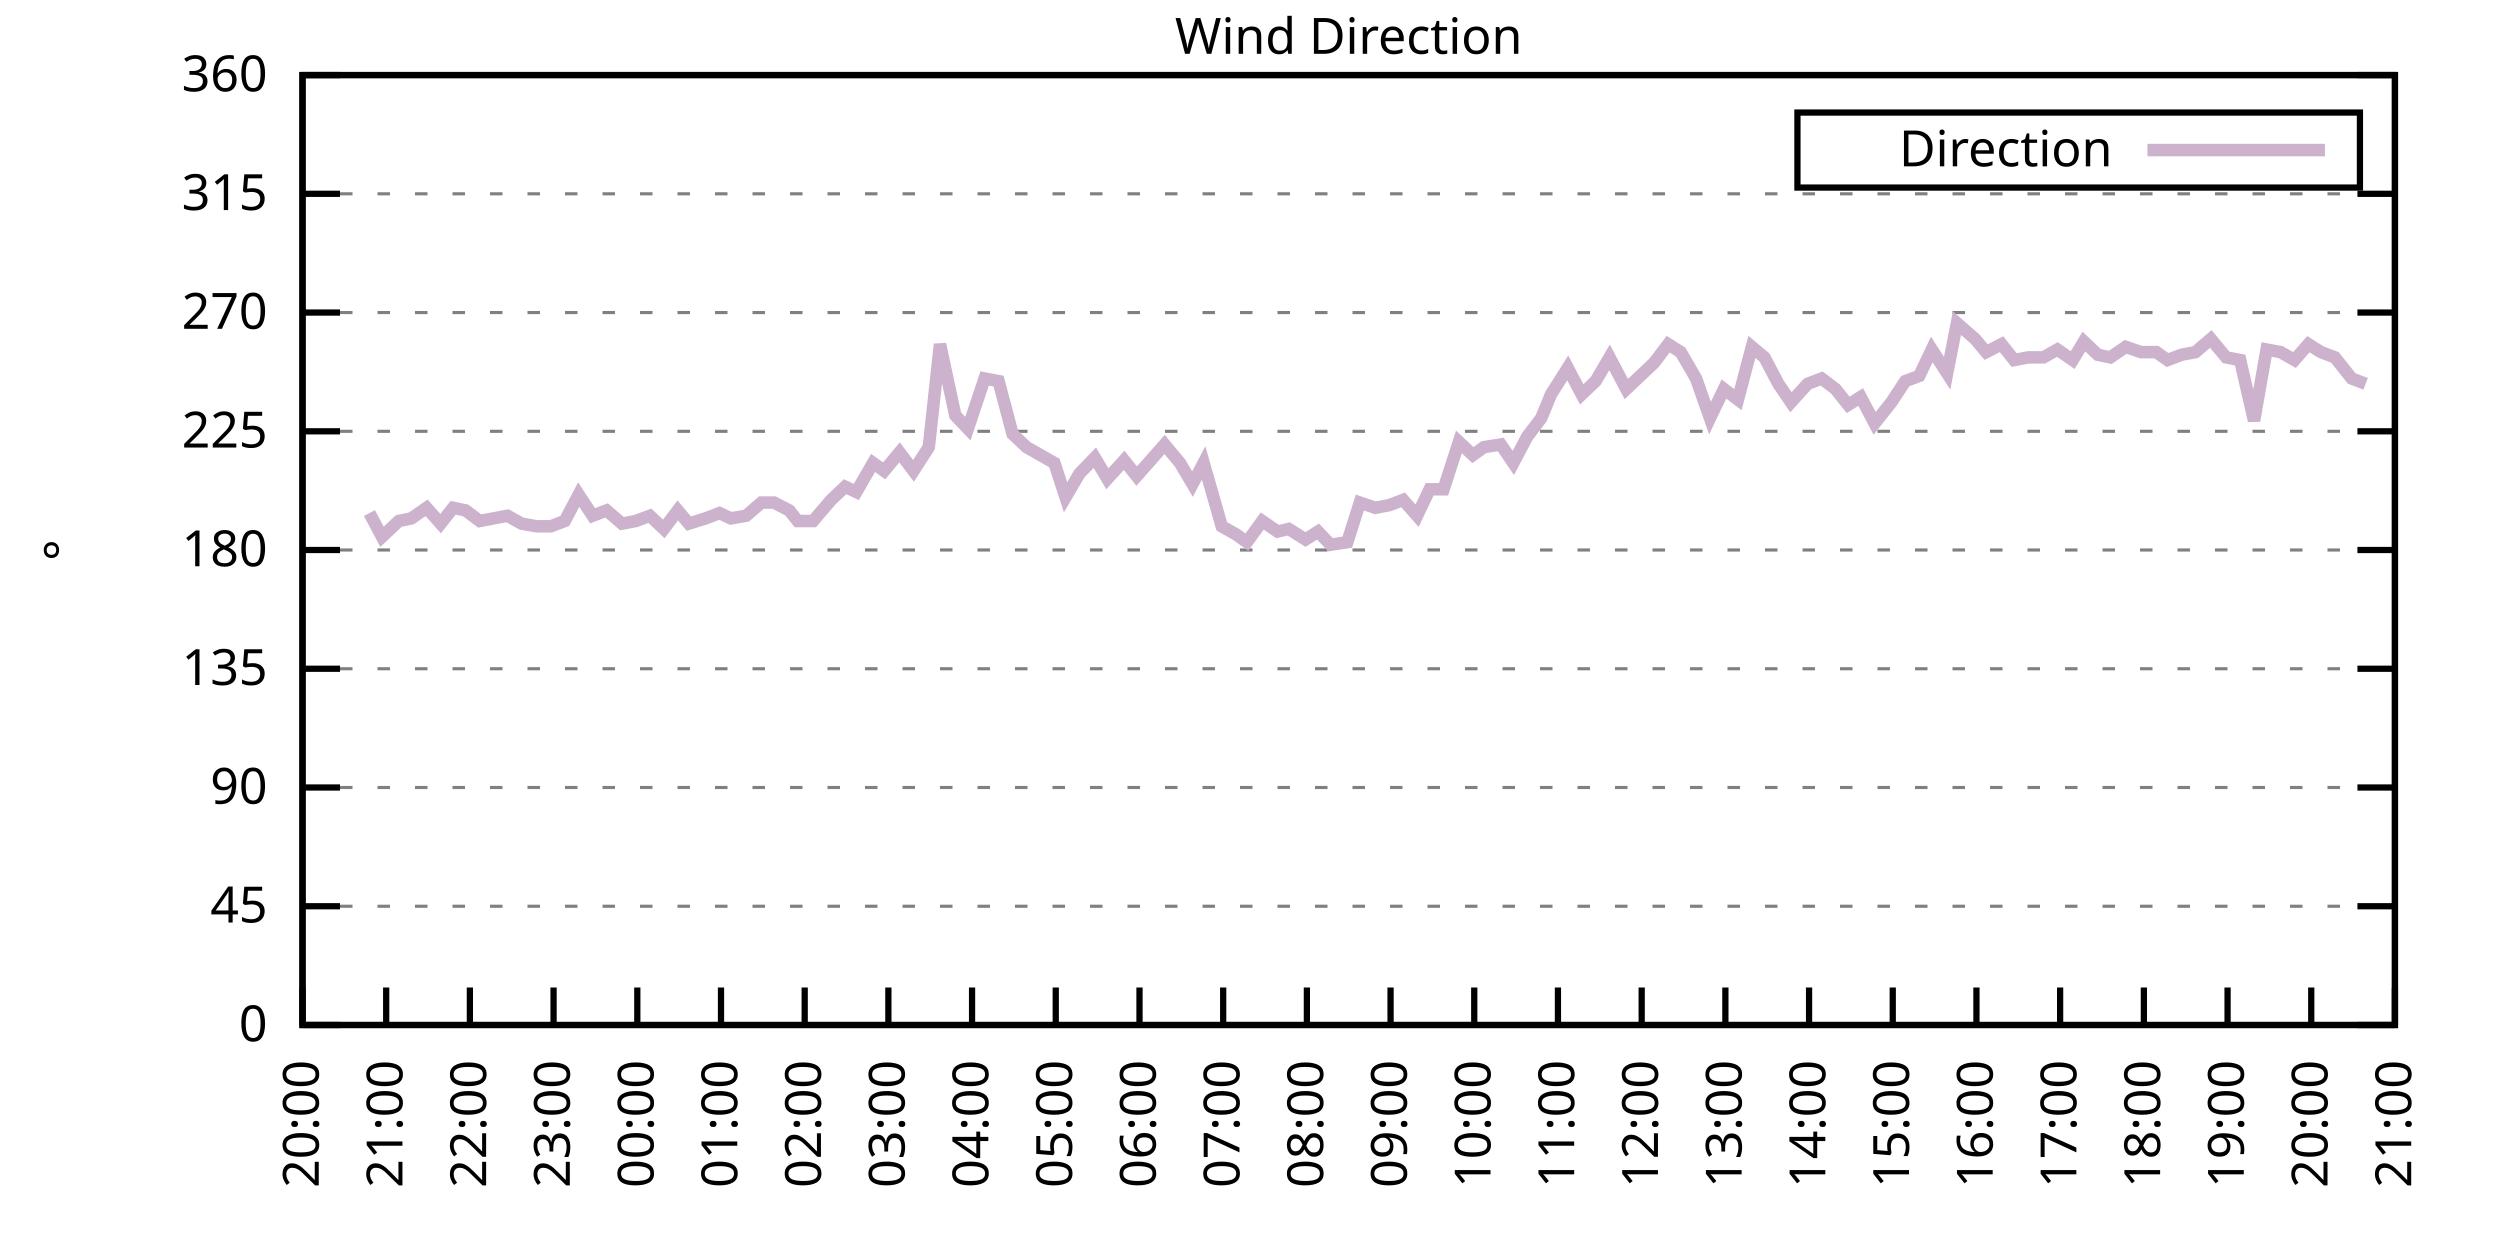
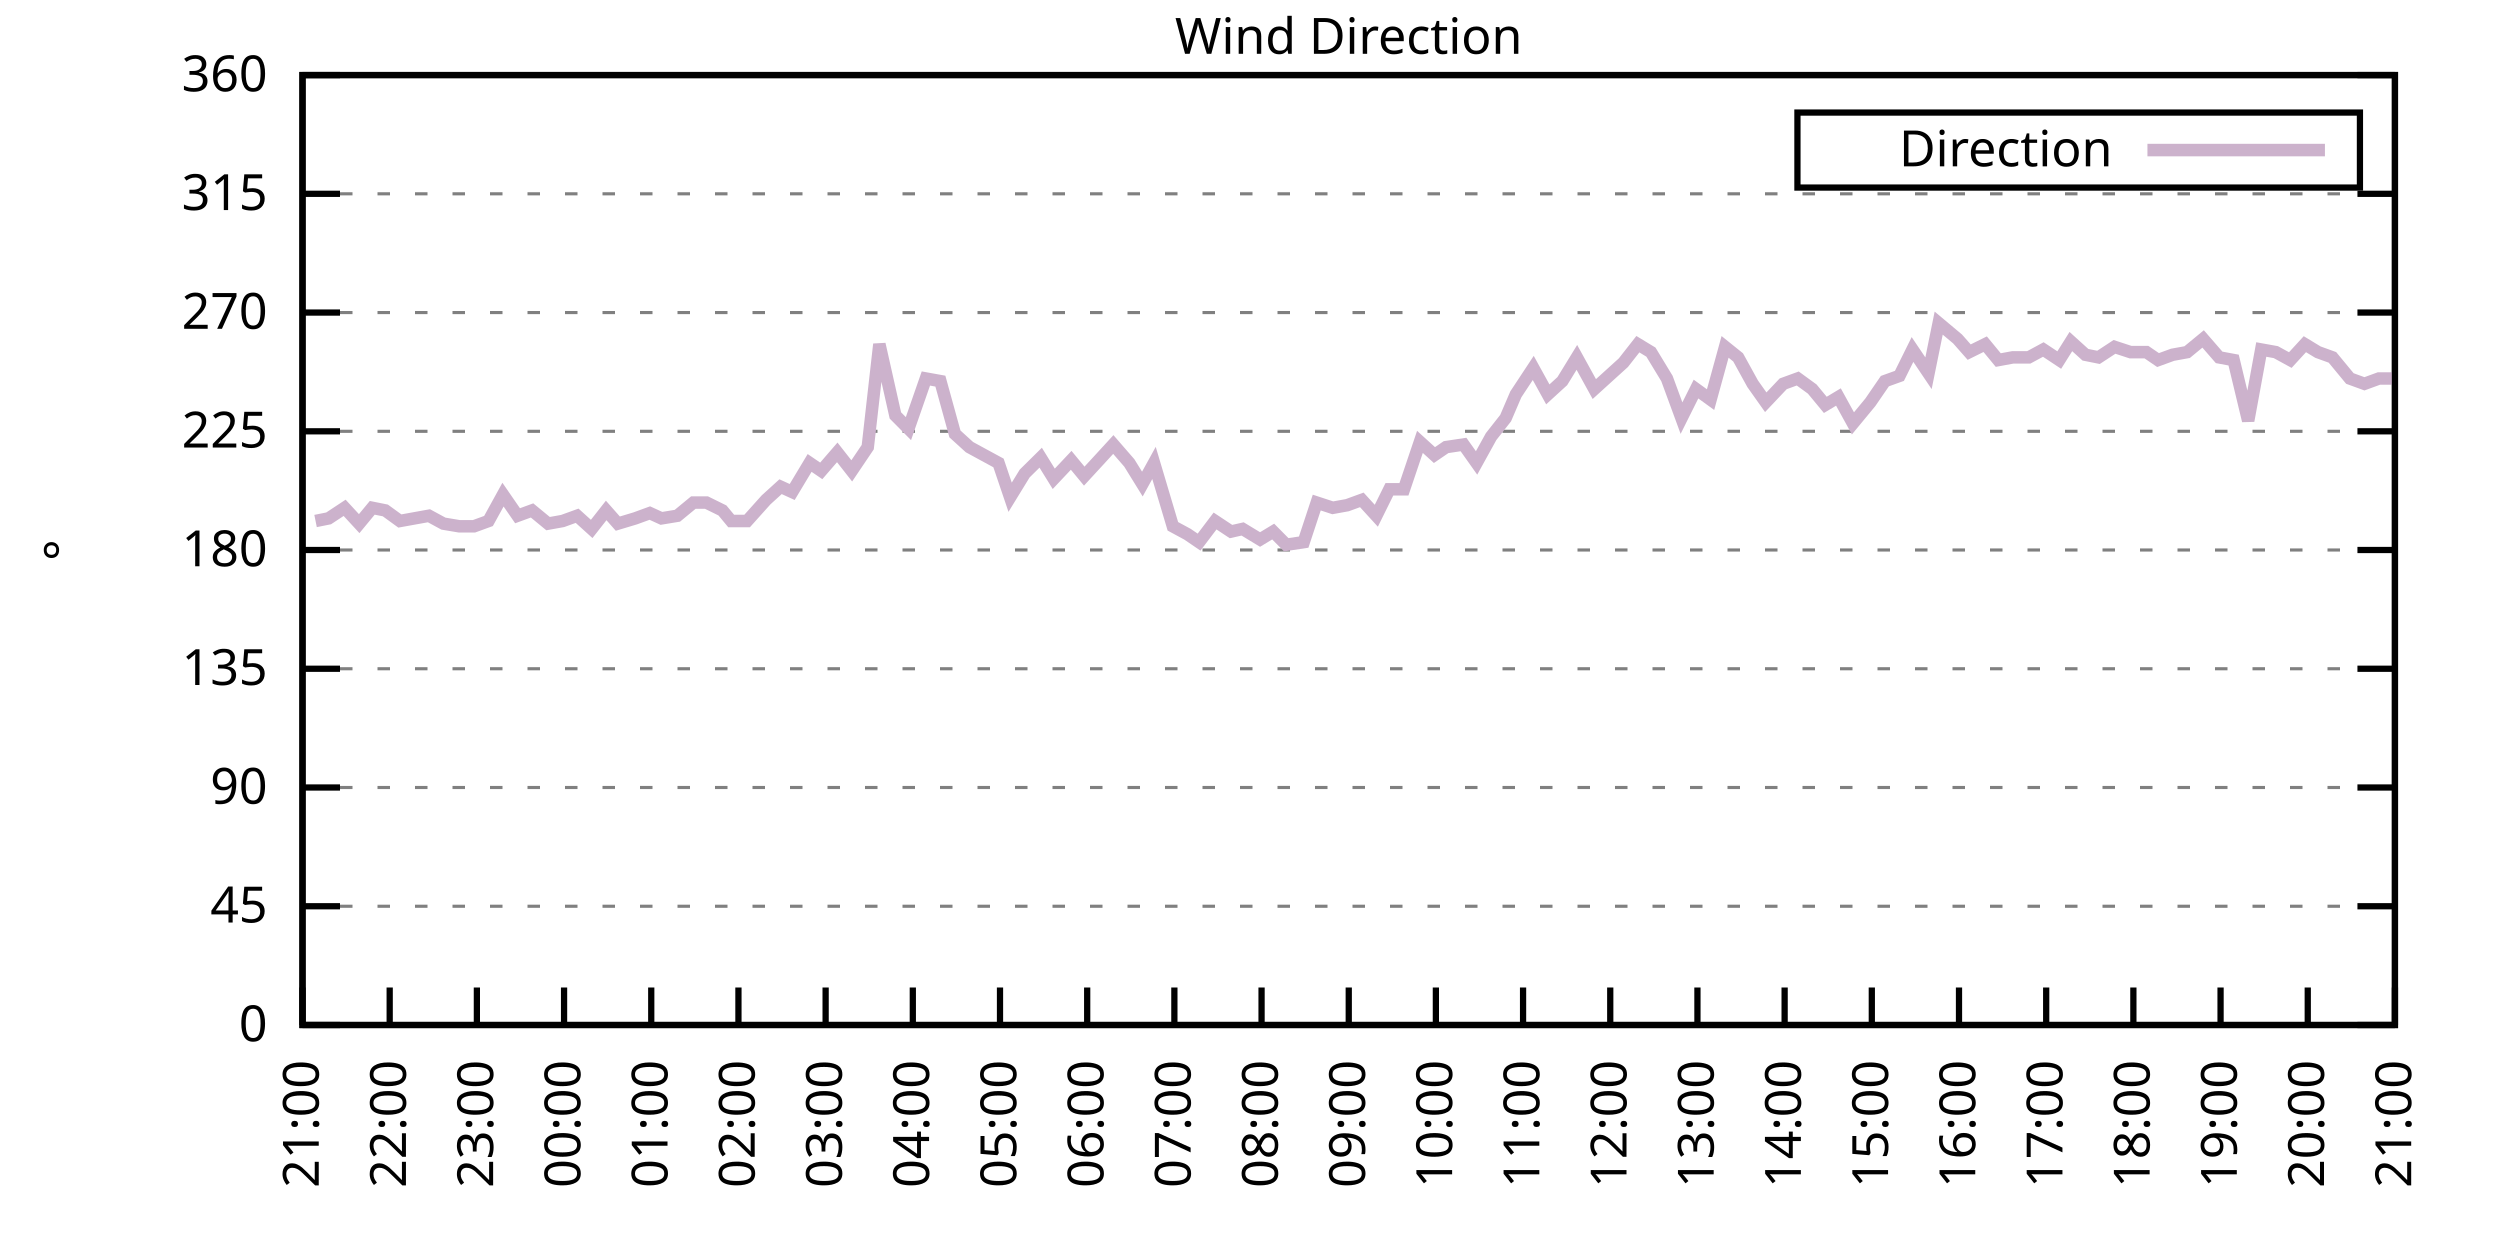
<svg xmlns="http://www.w3.org/2000/svg" xmlns:xlink="http://www.w3.org/1999/xlink" width="400" height="200" viewBox="0 0 400 200">
  <g id="gnuplot_canvas">
    <rect x="0" y="0" width="400" height="200" fill="none" />
    <defs>
      <circle id="gpDot" r="0.5" stroke-width="0.5" stroke="currentColor" />
      <path id="gpPt0" stroke-width="0.333" stroke="currentColor" d="M-1,0 h2 M0,-1 v2" />
      <path id="gpPt1" stroke-width="0.333" stroke="currentColor" d="M-1,-1 L1,1 M1,-1 L-1,1" />
      <path id="gpPt2" stroke-width="0.333" stroke="currentColor" d="M-1,0 L1,0 M0,-1 L0,1 M-1,-1 L1,1 M-1,1 L1,-1" />
      <rect id="gpPt3" stroke-width="0.333" stroke="currentColor" x="-1" y="-1" width="2" height="2" />
      <rect id="gpPt4" stroke-width="0.333" stroke="currentColor" fill="currentColor" x="-1" y="-1" width="2" height="2" />
      <circle id="gpPt5" stroke-width="0.333" stroke="currentColor" cx="0" cy="0" r="1" />
      <use xlink:href="#gpPt5" id="gpPt6" fill="currentColor" stroke="none" />
      <path id="gpPt7" stroke-width="0.333" stroke="currentColor" d="M0,-1.33 L-1.33,0.67 L1.33,0.67 z" />
      <use xlink:href="#gpPt7" id="gpPt8" fill="currentColor" stroke="none" />
      <use xlink:href="#gpPt7" id="gpPt9" stroke="currentColor" transform="rotate(180)" />
      <use xlink:href="#gpPt9" id="gpPt10" fill="currentColor" stroke="none" />
      <use xlink:href="#gpPt3" id="gpPt11" stroke="currentColor" transform="rotate(45)" />
      <use xlink:href="#gpPt11" id="gpPt12" fill="currentColor" stroke="none" />
      <path id="gpPt13" stroke-width="0.333" stroke="currentColor" d="M0,1.330 L1.265,0.411 L0.782,-1.067 L-0.782,-1.076 L-1.265,0.411 z" />
      <use xlink:href="#gpPt13" id="gpPt14" fill="currentColor" stroke="none" />
      <filter id="textbox" filterUnits="objectBoundingBox" x="0" y="0" height="1" width="1">
        <feFlood flood-color="white" flood-opacity="1" result="bgnd" />
        <feComposite in="SourceGraphic" in2="bgnd" operator="atop" />
      </filter>
      <filter id="greybox" filterUnits="objectBoundingBox" x="0" y="0" height="1" width="1">
        <feFlood flood-color="lightgrey" flood-opacity="1" result="grey" />
        <feComposite in="SourceGraphic" in2="grey" operator="atop" />
      </filter>
    </defs>
    <g fill="none" color="white" stroke="currentColor" stroke-width="1.00" stroke-linecap="butt" stroke-linejoin="miter">
</g>
    <g fill="none" color="black" stroke="currentColor" stroke-width="1.00" stroke-linecap="butt" stroke-linejoin="miter">
      <g stroke="none" shape-rendering="crispEdges">
        <polygon fill="rgb(255, 255, 255)" points="48.40,164.00 383.18,164.00 383.18,12.02 48.40,12.02 " />
      </g>
    </g>
    <g fill="none" color="black" stroke="currentColor" stroke-width="1.00" stroke-linecap="butt" stroke-linejoin="miter">
</g>
    <g fill="none" color="black" stroke="black" stroke-width="0.50" stroke-linecap="butt" stroke-linejoin="miter">
</g>
    <g fill="none" color="gray" stroke="currentColor" stroke-width="0.50" stroke-linecap="butt" stroke-linejoin="miter">
      <path stroke="gray" stroke-dasharray="2,4" class="gridline" d="M48.40,164.00 L383.19,164.00  " />
    </g>
    <g fill="none" color="gray" stroke="gray" stroke-width="1.00" stroke-linecap="butt" stroke-linejoin="miter">
</g>
    <g fill="none" color="black" stroke="currentColor" stroke-width="1.00" stroke-linecap="butt" stroke-linejoin="miter">
      <path stroke="black" d="M48.40,164.00 L54.40,164.00 M383.19,164.00 L377.19,164.00  " />
      <g transform="translate(42.80,166.60)" stroke="none" fill="black" font-family="Sans" font-size="8.00" text-anchor="end">
        <text>
          <tspan font-family="Sans"> 0</tspan>
        </text>
      </g>
    </g>
    <g fill="none" color="black" stroke="currentColor" stroke-width="1.00" stroke-linecap="butt" stroke-linejoin="miter">
</g>
    <g fill="none" color="black" stroke="black" stroke-width="0.50" stroke-linecap="butt" stroke-linejoin="miter">
</g>
    <g fill="none" color="gray" stroke="currentColor" stroke-width="0.50" stroke-linecap="butt" stroke-linejoin="miter">
      <path stroke="gray" stroke-dasharray="2,4" class="gridline" d="M48.40,145.00 L383.19,145.00  " />
    </g>
    <g fill="none" color="gray" stroke="gray" stroke-width="1.00" stroke-linecap="butt" stroke-linejoin="miter">
</g>
    <g fill="none" color="black" stroke="currentColor" stroke-width="1.00" stroke-linecap="butt" stroke-linejoin="miter">
      <path stroke="black" d="M48.40,145.00 L54.40,145.00 M383.19,145.00 L377.19,145.00  " />
      <g transform="translate(42.80,147.60)" stroke="none" fill="black" font-family="Sans" font-size="8.00" text-anchor="end">
        <text>
          <tspan font-family="Sans"> 45</tspan>
        </text>
      </g>
    </g>
    <g fill="none" color="black" stroke="currentColor" stroke-width="1.00" stroke-linecap="butt" stroke-linejoin="miter">
</g>
    <g fill="none" color="black" stroke="black" stroke-width="0.50" stroke-linecap="butt" stroke-linejoin="miter">
</g>
    <g fill="none" color="gray" stroke="currentColor" stroke-width="0.50" stroke-linecap="butt" stroke-linejoin="miter">
      <path stroke="gray" stroke-dasharray="2,4" class="gridline" d="M48.40,126.00 L383.19,126.00  " />
    </g>
    <g fill="none" color="gray" stroke="gray" stroke-width="1.00" stroke-linecap="butt" stroke-linejoin="miter">
</g>
    <g fill="none" color="black" stroke="currentColor" stroke-width="1.00" stroke-linecap="butt" stroke-linejoin="miter">
      <path stroke="black" d="M48.40,126.00 L54.40,126.00 M383.19,126.00 L377.19,126.00  " />
      <g transform="translate(42.80,128.60)" stroke="none" fill="black" font-family="Sans" font-size="8.00" text-anchor="end">
        <text>
          <tspan font-family="Sans"> 90</tspan>
        </text>
      </g>
    </g>
    <g fill="none" color="black" stroke="currentColor" stroke-width="1.00" stroke-linecap="butt" stroke-linejoin="miter">
</g>
    <g fill="none" color="black" stroke="black" stroke-width="0.50" stroke-linecap="butt" stroke-linejoin="miter">
</g>
    <g fill="none" color="gray" stroke="currentColor" stroke-width="0.50" stroke-linecap="butt" stroke-linejoin="miter">
      <path stroke="gray" stroke-dasharray="2,4" class="gridline" d="M48.40,107.00 L383.19,107.00  " />
    </g>
    <g fill="none" color="gray" stroke="gray" stroke-width="1.00" stroke-linecap="butt" stroke-linejoin="miter">
</g>
    <g fill="none" color="black" stroke="currentColor" stroke-width="1.00" stroke-linecap="butt" stroke-linejoin="miter">
      <path stroke="black" d="M48.40,107.00 L54.40,107.00 M383.19,107.00 L377.19,107.00  " />
      <g transform="translate(42.80,109.60)" stroke="none" fill="black" font-family="Sans" font-size="8.00" text-anchor="end">
        <text>
          <tspan font-family="Sans"> 135</tspan>
        </text>
      </g>
    </g>
    <g fill="none" color="black" stroke="currentColor" stroke-width="1.00" stroke-linecap="butt" stroke-linejoin="miter">
</g>
    <g fill="none" color="black" stroke="black" stroke-width="0.50" stroke-linecap="butt" stroke-linejoin="miter">
</g>
    <g fill="none" color="gray" stroke="currentColor" stroke-width="0.50" stroke-linecap="butt" stroke-linejoin="miter">
      <path stroke="gray" stroke-dasharray="2,4" class="gridline" d="M48.40,88.00 L383.19,88.00  " />
    </g>
    <g fill="none" color="gray" stroke="gray" stroke-width="1.00" stroke-linecap="butt" stroke-linejoin="miter">
</g>
    <g fill="none" color="black" stroke="currentColor" stroke-width="1.00" stroke-linecap="butt" stroke-linejoin="miter">
      <path stroke="black" d="M48.40,88.00 L54.40,88.00 M383.19,88.00 L377.19,88.00  " />
      <g transform="translate(42.80,90.60)" stroke="none" fill="black" font-family="Sans" font-size="8.00" text-anchor="end">
        <text>
          <tspan font-family="Sans"> 180</tspan>
        </text>
      </g>
    </g>
    <g fill="none" color="black" stroke="currentColor" stroke-width="1.00" stroke-linecap="butt" stroke-linejoin="miter">
</g>
    <g fill="none" color="black" stroke="black" stroke-width="0.50" stroke-linecap="butt" stroke-linejoin="miter">
</g>
    <g fill="none" color="gray" stroke="currentColor" stroke-width="0.50" stroke-linecap="butt" stroke-linejoin="miter">
      <path stroke="gray" stroke-dasharray="2,4" class="gridline" d="M48.40,69.01 L383.19,69.01  " />
    </g>
    <g fill="none" color="gray" stroke="gray" stroke-width="1.00" stroke-linecap="butt" stroke-linejoin="miter">
</g>
    <g fill="none" color="black" stroke="currentColor" stroke-width="1.00" stroke-linecap="butt" stroke-linejoin="miter">
      <path stroke="black" d="M48.40,69.01 L54.40,69.01 M383.19,69.01 L377.19,69.01  " />
      <g transform="translate(42.80,71.61)" stroke="none" fill="black" font-family="Sans" font-size="8.00" text-anchor="end">
        <text>
          <tspan font-family="Sans"> 225</tspan>
        </text>
      </g>
    </g>
    <g fill="none" color="black" stroke="currentColor" stroke-width="1.00" stroke-linecap="butt" stroke-linejoin="miter">
</g>
    <g fill="none" color="black" stroke="black" stroke-width="0.50" stroke-linecap="butt" stroke-linejoin="miter">
</g>
    <g fill="none" color="gray" stroke="currentColor" stroke-width="0.50" stroke-linecap="butt" stroke-linejoin="miter">
      <path stroke="gray" stroke-dasharray="2,4" class="gridline" d="M48.40,50.01 L383.19,50.01  " />
    </g>
    <g fill="none" color="gray" stroke="gray" stroke-width="1.00" stroke-linecap="butt" stroke-linejoin="miter">
</g>
    <g fill="none" color="black" stroke="currentColor" stroke-width="1.00" stroke-linecap="butt" stroke-linejoin="miter">
      <path stroke="black" d="M48.40,50.01 L54.40,50.01 M383.19,50.01 L377.19,50.01  " />
      <g transform="translate(42.80,52.61)" stroke="none" fill="black" font-family="Sans" font-size="8.00" text-anchor="end">
        <text>
          <tspan font-family="Sans"> 270</tspan>
        </text>
      </g>
    </g>
    <g fill="none" color="black" stroke="currentColor" stroke-width="1.00" stroke-linecap="butt" stroke-linejoin="miter">
</g>
    <g fill="none" color="black" stroke="black" stroke-width="0.50" stroke-linecap="butt" stroke-linejoin="miter">
</g>
    <g fill="none" color="gray" stroke="currentColor" stroke-width="0.50" stroke-linecap="butt" stroke-linejoin="miter">
      <path stroke="gray" stroke-dasharray="2,4" class="gridline" d="M48.40,31.01 L383.19,31.01  " />
    </g>
    <g fill="none" color="gray" stroke="gray" stroke-width="1.00" stroke-linecap="butt" stroke-linejoin="miter">
</g>
    <g fill="none" color="black" stroke="currentColor" stroke-width="1.00" stroke-linecap="butt" stroke-linejoin="miter">
      <path stroke="black" d="M48.40,31.01 L54.40,31.01 M383.19,31.01 L377.19,31.01  " />
      <g transform="translate(42.80,33.61)" stroke="none" fill="black" font-family="Sans" font-size="8.00" text-anchor="end">
        <text>
          <tspan font-family="Sans"> 315</tspan>
        </text>
      </g>
    </g>
    <g fill="none" color="black" stroke="currentColor" stroke-width="1.00" stroke-linecap="butt" stroke-linejoin="miter">
</g>
    <g fill="none" color="black" stroke="black" stroke-width="0.50" stroke-linecap="butt" stroke-linejoin="miter">
</g>
    <g fill="none" color="gray" stroke="currentColor" stroke-width="0.50" stroke-linecap="butt" stroke-linejoin="miter">
      <path stroke="gray" stroke-dasharray="2,4" class="gridline" d="M48.40,12.01 L383.19,12.01  " />
    </g>
    <g fill="none" color="gray" stroke="gray" stroke-width="1.00" stroke-linecap="butt" stroke-linejoin="miter">
</g>
    <g fill="none" color="black" stroke="currentColor" stroke-width="1.00" stroke-linecap="butt" stroke-linejoin="miter">
      <path stroke="black" d="M48.40,12.01 L54.40,12.01 M383.19,12.01 L377.19,12.01  " />
      <g transform="translate(42.80,14.61)" stroke="none" fill="black" font-family="Sans" font-size="8.00" text-anchor="end">
        <text>
          <tspan font-family="Sans"> 360</tspan>
        </text>
      </g>
    </g>
    <g fill="none" color="black" stroke="currentColor" stroke-width="1.00" stroke-linecap="butt" stroke-linejoin="miter">
      <path stroke="black" d="M48.40,164.00 L48.40,158.00  " />
      <g transform="translate(51.00,169.60) rotate(270.00)" stroke="none" fill="black" font-family="Sans" font-size="8.00" text-anchor="end">
        <text>
-           <tspan font-family="Sans">20:00</tspan>
-         </text>
-       </g>
-     </g>
-     <g fill="none" color="black" stroke="currentColor" stroke-width="1.00" stroke-linecap="butt" stroke-linejoin="miter">
-       <path stroke="black" d="M61.79,164.00 L61.79,158.00  " />
-       <g transform="translate(64.39,169.60) rotate(270.00)" stroke="none" fill="black" font-family="Sans" font-size="8.00" text-anchor="end">
-         <text>
          <tspan font-family="Sans">21:00</tspan>
        </text>
      </g>
    </g>
    <g fill="none" color="black" stroke="currentColor" stroke-width="1.00" stroke-linecap="butt" stroke-linejoin="miter">
-       <path stroke="black" d="M75.18,164.00 L75.18,158.00  " />
-       <g transform="translate(77.78,169.60) rotate(270.00)" stroke="none" fill="black" font-family="Sans" font-size="8.00" text-anchor="end">
+       <path stroke="black" d="M62.35,164.00 L62.35,158.00  " />
+       <g transform="translate(64.95,169.60) rotate(270.00)" stroke="none" fill="black" font-family="Sans" font-size="8.00" text-anchor="end">
        <text>
          <tspan font-family="Sans">22:00</tspan>
        </text>
      </g>
    </g>
    <g fill="none" color="black" stroke="currentColor" stroke-width="1.00" stroke-linecap="butt" stroke-linejoin="miter">
-       <path stroke="black" d="M88.57,164.00 L88.57,158.00  " />
-       <g transform="translate(91.17,169.60) rotate(270.00)" stroke="none" fill="black" font-family="Sans" font-size="8.00" text-anchor="end">
+       <path stroke="black" d="M76.30,164.00 L76.30,158.00  " />
+       <g transform="translate(78.90,169.60) rotate(270.00)" stroke="none" fill="black" font-family="Sans" font-size="8.00" text-anchor="end">
        <text>
          <tspan font-family="Sans">23:00</tspan>
        </text>
      </g>
    </g>
    <g fill="none" color="black" stroke="currentColor" stroke-width="1.00" stroke-linecap="butt" stroke-linejoin="miter">
-       <path stroke="black" d="M101.97,164.00 L101.97,158.00  " />
-       <g transform="translate(104.57,169.60) rotate(270.00)" stroke="none" fill="black" font-family="Sans" font-size="8.00" text-anchor="end">
+       <path stroke="black" d="M90.25,164.00 L90.25,158.00  " />
+       <g transform="translate(92.85,169.60) rotate(270.00)" stroke="none" fill="black" font-family="Sans" font-size="8.00" text-anchor="end">
        <text>
          <tspan font-family="Sans">00:00</tspan>
        </text>
      </g>
    </g>
    <g fill="none" color="black" stroke="currentColor" stroke-width="1.00" stroke-linecap="butt" stroke-linejoin="miter">
-       <path stroke="black" d="M115.36,164.00 L115.36,158.00  " />
-       <g transform="translate(117.96,169.60) rotate(270.00)" stroke="none" fill="black" font-family="Sans" font-size="8.00" text-anchor="end">
+       <path stroke="black" d="M104.20,164.00 L104.20,158.00  " />
+       <g transform="translate(106.80,169.60) rotate(270.00)" stroke="none" fill="black" font-family="Sans" font-size="8.00" text-anchor="end">
        <text>
          <tspan font-family="Sans">01:00</tspan>
        </text>
      </g>
    </g>
    <g fill="none" color="black" stroke="currentColor" stroke-width="1.00" stroke-linecap="butt" stroke-linejoin="miter">
-       <path stroke="black" d="M128.75,164.00 L128.75,158.00  " />
-       <g transform="translate(131.35,169.60) rotate(270.00)" stroke="none" fill="black" font-family="Sans" font-size="8.00" text-anchor="end">
+       <path stroke="black" d="M118.15,164.00 L118.15,158.00  " />
+       <g transform="translate(120.75,169.60) rotate(270.00)" stroke="none" fill="black" font-family="Sans" font-size="8.00" text-anchor="end">
        <text>
          <tspan font-family="Sans">02:00</tspan>
        </text>
      </g>
    </g>
    <g fill="none" color="black" stroke="currentColor" stroke-width="1.00" stroke-linecap="butt" stroke-linejoin="miter">
-       <path stroke="black" d="M142.14,164.00 L142.14,158.00  " />
-       <g transform="translate(144.74,169.60) rotate(270.00)" stroke="none" fill="black" font-family="Sans" font-size="8.00" text-anchor="end">
+       <path stroke="black" d="M132.10,164.00 L132.10,158.00  " />
+       <g transform="translate(134.70,169.60) rotate(270.00)" stroke="none" fill="black" font-family="Sans" font-size="8.00" text-anchor="end">
        <text>
          <tspan font-family="Sans">03:00</tspan>
        </text>
      </g>
    </g>
    <g fill="none" color="black" stroke="currentColor" stroke-width="1.00" stroke-linecap="butt" stroke-linejoin="miter">
-       <path stroke="black" d="M155.53,164.00 L155.53,158.00  " />
-       <g transform="translate(158.13,169.60) rotate(270.00)" stroke="none" fill="black" font-family="Sans" font-size="8.00" text-anchor="end">
+       <path stroke="black" d="M146.05,164.00 L146.05,158.00  " />
+       <g transform="translate(148.65,169.60) rotate(270.00)" stroke="none" fill="black" font-family="Sans" font-size="8.00" text-anchor="end">
        <text>
          <tspan font-family="Sans">04:00</tspan>
        </text>
      </g>
    </g>
    <g fill="none" color="black" stroke="currentColor" stroke-width="1.00" stroke-linecap="butt" stroke-linejoin="miter">
-       <path stroke="black" d="M168.92,164.00 L168.92,158.00  " />
-       <g transform="translate(171.52,169.60) rotate(270.00)" stroke="none" fill="black" font-family="Sans" font-size="8.00" text-anchor="end">
+       <path stroke="black" d="M160.00,164.00 L160.00,158.00  " />
+       <g transform="translate(162.60,169.60) rotate(270.00)" stroke="none" fill="black" font-family="Sans" font-size="8.00" text-anchor="end">
        <text>
          <tspan font-family="Sans">05:00</tspan>
        </text>
      </g>
    </g>
    <g fill="none" color="black" stroke="currentColor" stroke-width="1.00" stroke-linecap="butt" stroke-linejoin="miter">
-       <path stroke="black" d="M182.32,164.00 L182.32,158.00  " />
-       <g transform="translate(184.92,169.60) rotate(270.00)" stroke="none" fill="black" font-family="Sans" font-size="8.00" text-anchor="end">
+       <path stroke="black" d="M173.95,164.00 L173.95,158.00  " />
+       <g transform="translate(176.55,169.60) rotate(270.00)" stroke="none" fill="black" font-family="Sans" font-size="8.00" text-anchor="end">
        <text>
          <tspan font-family="Sans">06:00</tspan>
        </text>
      </g>
    </g>
    <g fill="none" color="black" stroke="currentColor" stroke-width="1.00" stroke-linecap="butt" stroke-linejoin="miter">
-       <path stroke="black" d="M195.71,164.00 L195.71,158.00  " />
-       <g transform="translate(198.31,169.60) rotate(270.00)" stroke="none" fill="black" font-family="Sans" font-size="8.00" text-anchor="end">
+       <path stroke="black" d="M187.90,164.00 L187.90,158.00  " />
+       <g transform="translate(190.50,169.60) rotate(270.00)" stroke="none" fill="black" font-family="Sans" font-size="8.00" text-anchor="end">
        <text>
          <tspan font-family="Sans">07:00</tspan>
        </text>
      </g>
    </g>
    <g fill="none" color="black" stroke="currentColor" stroke-width="1.00" stroke-linecap="butt" stroke-linejoin="miter">
-       <path stroke="black" d="M209.10,164.00 L209.10,158.00  " />
-       <g transform="translate(211.70,169.60) rotate(270.00)" stroke="none" fill="black" font-family="Sans" font-size="8.00" text-anchor="end">
+       <path stroke="black" d="M201.85,164.00 L201.85,158.00  " />
+       <g transform="translate(204.45,169.60) rotate(270.00)" stroke="none" fill="black" font-family="Sans" font-size="8.00" text-anchor="end">
        <text>
          <tspan font-family="Sans">08:00</tspan>
        </text>
      </g>
    </g>
    <g fill="none" color="black" stroke="currentColor" stroke-width="1.00" stroke-linecap="butt" stroke-linejoin="miter">
-       <path stroke="black" d="M222.49,164.00 L222.49,158.00  " />
-       <g transform="translate(225.09,169.60) rotate(270.00)" stroke="none" fill="black" font-family="Sans" font-size="8.00" text-anchor="end">
+       <path stroke="black" d="M215.80,164.00 L215.80,158.00  " />
+       <g transform="translate(218.40,169.60) rotate(270.00)" stroke="none" fill="black" font-family="Sans" font-size="8.00" text-anchor="end">
        <text>
          <tspan font-family="Sans">09:00</tspan>
        </text>
      </g>
    </g>
    <g fill="none" color="black" stroke="currentColor" stroke-width="1.00" stroke-linecap="butt" stroke-linejoin="miter">
-       <path stroke="black" d="M235.88,164.00 L235.88,158.00  " />
-       <g transform="translate(238.48,169.60) rotate(270.00)" stroke="none" fill="black" font-family="Sans" font-size="8.00" text-anchor="end">
+       <path stroke="black" d="M229.74,164.00 L229.74,158.00  " />
+       <g transform="translate(232.34,169.60) rotate(270.00)" stroke="none" fill="black" font-family="Sans" font-size="8.00" text-anchor="end">
        <text>
          <tspan font-family="Sans">10:00</tspan>
        </text>
      </g>
    </g>
    <g fill="none" color="black" stroke="currentColor" stroke-width="1.00" stroke-linecap="butt" stroke-linejoin="miter">
-       <path stroke="black" d="M249.27,164.00 L249.27,158.00  " />
-       <g transform="translate(251.87,169.60) rotate(270.00)" stroke="none" fill="black" font-family="Sans" font-size="8.00" text-anchor="end">
+       <path stroke="black" d="M243.69,164.00 L243.69,158.00  " />
+       <g transform="translate(246.29,169.60) rotate(270.00)" stroke="none" fill="black" font-family="Sans" font-size="8.00" text-anchor="end">
        <text>
          <tspan font-family="Sans">11:00</tspan>
        </text>
      </g>
    </g>
    <g fill="none" color="black" stroke="currentColor" stroke-width="1.00" stroke-linecap="butt" stroke-linejoin="miter">
-       <path stroke="black" d="M262.67,164.00 L262.67,158.00  " />
-       <g transform="translate(265.27,169.60) rotate(270.00)" stroke="none" fill="black" font-family="Sans" font-size="8.00" text-anchor="end">
+       <path stroke="black" d="M257.64,164.00 L257.64,158.00  " />
+       <g transform="translate(260.24,169.60) rotate(270.00)" stroke="none" fill="black" font-family="Sans" font-size="8.00" text-anchor="end">
        <text>
          <tspan font-family="Sans">12:00</tspan>
        </text>
      </g>
    </g>
    <g fill="none" color="black" stroke="currentColor" stroke-width="1.00" stroke-linecap="butt" stroke-linejoin="miter">
-       <path stroke="black" d="M276.06,164.00 L276.06,158.00  " />
-       <g transform="translate(278.66,169.60) rotate(270.00)" stroke="none" fill="black" font-family="Sans" font-size="8.00" text-anchor="end">
+       <path stroke="black" d="M271.59,164.00 L271.59,158.00  " />
+       <g transform="translate(274.19,169.60) rotate(270.00)" stroke="none" fill="black" font-family="Sans" font-size="8.00" text-anchor="end">
        <text>
          <tspan font-family="Sans">13:00</tspan>
        </text>
      </g>
    </g>
    <g fill="none" color="black" stroke="currentColor" stroke-width="1.00" stroke-linecap="butt" stroke-linejoin="miter">
-       <path stroke="black" d="M289.45,164.00 L289.45,158.00  " />
-       <g transform="translate(292.05,169.60) rotate(270.00)" stroke="none" fill="black" font-family="Sans" font-size="8.00" text-anchor="end">
+       <path stroke="black" d="M285.54,164.00 L285.54,158.00  " />
+       <g transform="translate(288.14,169.60) rotate(270.00)" stroke="none" fill="black" font-family="Sans" font-size="8.00" text-anchor="end">
        <text>
          <tspan font-family="Sans">14:00</tspan>
        </text>
      </g>
    </g>
    <g fill="none" color="black" stroke="currentColor" stroke-width="1.00" stroke-linecap="butt" stroke-linejoin="miter">
-       <path stroke="black" d="M302.84,164.00 L302.84,158.00  " />
-       <g transform="translate(305.44,169.60) rotate(270.00)" stroke="none" fill="black" font-family="Sans" font-size="8.00" text-anchor="end">
+       <path stroke="black" d="M299.49,164.00 L299.49,158.00  " />
+       <g transform="translate(302.09,169.60) rotate(270.00)" stroke="none" fill="black" font-family="Sans" font-size="8.00" text-anchor="end">
        <text>
          <tspan font-family="Sans">15:00</tspan>
        </text>
      </g>
    </g>
    <g fill="none" color="black" stroke="currentColor" stroke-width="1.00" stroke-linecap="butt" stroke-linejoin="miter">
-       <path stroke="black" d="M316.23,164.00 L316.23,158.00  " />
-       <g transform="translate(318.83,169.60) rotate(270.00)" stroke="none" fill="black" font-family="Sans" font-size="8.00" text-anchor="end">
+       <path stroke="black" d="M313.44,164.00 L313.44,158.00  " />
+       <g transform="translate(316.04,169.60) rotate(270.00)" stroke="none" fill="black" font-family="Sans" font-size="8.00" text-anchor="end">
        <text>
          <tspan font-family="Sans">16:00</tspan>
        </text>
      </g>
    </g>
    <g fill="none" color="black" stroke="currentColor" stroke-width="1.00" stroke-linecap="butt" stroke-linejoin="miter">
-       <path stroke="black" d="M329.62,164.00 L329.62,158.00  " />
-       <g transform="translate(332.22,169.60) rotate(270.00)" stroke="none" fill="black" font-family="Sans" font-size="8.00" text-anchor="end">
+       <path stroke="black" d="M327.39,164.00 L327.39,158.00  " />
+       <g transform="translate(329.99,169.60) rotate(270.00)" stroke="none" fill="black" font-family="Sans" font-size="8.00" text-anchor="end">
        <text>
          <tspan font-family="Sans">17:00</tspan>
        </text>
      </g>
    </g>
    <g fill="none" color="black" stroke="currentColor" stroke-width="1.00" stroke-linecap="butt" stroke-linejoin="miter">
-       <path stroke="black" d="M343.02,164.00 L343.02,158.00  " />
-       <g transform="translate(345.62,169.60) rotate(270.00)" stroke="none" fill="black" font-family="Sans" font-size="8.00" text-anchor="end">
+       <path stroke="black" d="M341.34,164.00 L341.34,158.00  " />
+       <g transform="translate(343.94,169.60) rotate(270.00)" stroke="none" fill="black" font-family="Sans" font-size="8.00" text-anchor="end">
        <text>
          <tspan font-family="Sans">18:00</tspan>
        </text>
      </g>
    </g>
    <g fill="none" color="black" stroke="currentColor" stroke-width="1.00" stroke-linecap="butt" stroke-linejoin="miter">
-       <path stroke="black" d="M356.41,164.00 L356.41,158.00  " />
-       <g transform="translate(359.01,169.60) rotate(270.00)" stroke="none" fill="black" font-family="Sans" font-size="8.00" text-anchor="end">
+       <path stroke="black" d="M355.29,164.00 L355.29,158.00  " />
+       <g transform="translate(357.89,169.60) rotate(270.00)" stroke="none" fill="black" font-family="Sans" font-size="8.00" text-anchor="end">
        <text>
          <tspan font-family="Sans">19:00</tspan>
        </text>
      </g>
    </g>
    <g fill="none" color="black" stroke="currentColor" stroke-width="1.00" stroke-linecap="butt" stroke-linejoin="miter">
-       <path stroke="black" d="M369.80,164.00 L369.80,158.00  " />
-       <g transform="translate(372.40,169.60) rotate(270.00)" stroke="none" fill="black" font-family="Sans" font-size="8.00" text-anchor="end">
+       <path stroke="black" d="M369.24,164.00 L369.24,158.00  " />
+       <g transform="translate(371.84,169.60) rotate(270.00)" stroke="none" fill="black" font-family="Sans" font-size="8.00" text-anchor="end">
        <text>
          <tspan font-family="Sans">20:00</tspan>
        </text>
      </g>
    </g>
    <g fill="none" color="black" stroke="currentColor" stroke-width="1.00" stroke-linecap="butt" stroke-linejoin="miter">
      <path stroke="black" d="M383.19,164.00 L383.19,158.00  " />
      <g transform="translate(385.79,169.60) rotate(270.00)" stroke="none" fill="black" font-family="Sans" font-size="8.00" text-anchor="end">
        <text>
          <tspan font-family="Sans">21:00</tspan>
        </text>
      </g>
    </g>
    <g fill="none" color="black" stroke="currentColor" stroke-width="1.00" stroke-linecap="butt" stroke-linejoin="miter">
</g>
    <g fill="none" color="black" stroke="currentColor" stroke-width="1.00" stroke-linecap="butt" stroke-linejoin="miter">
      <path stroke="black" d="M48.40,12.01 L48.40,164.00 L383.19,164.00 L383.19,12.01 L48.40,12.01 Z  " />
    </g>
    <g fill="none" color="black" stroke="currentColor" stroke-width="1.00" stroke-linecap="butt" stroke-linejoin="miter">
</g>
    <g fill="none" color="black" stroke="currentColor" stroke-width="1.00" stroke-linecap="butt" stroke-linejoin="miter">
      <path stroke="black" d="M287.59,30.01 L287.59,18.01 L377.59,18.01 L377.59,30.01 L287.59,30.01 Z  " />
    </g>
    <g id="Wind_direction_plot_1">
      <g fill="none" color="white" stroke="black" stroke-width="2.00" stroke-linecap="butt" stroke-linejoin="miter">
</g>
      <g fill="none" color="black" stroke="currentColor" stroke-width="2.00" stroke-linecap="butt" stroke-linejoin="miter">
        <g transform="translate(337.99,26.61)" stroke="none" fill="black" font-family="Sans" font-size="8.00" text-anchor="end">
          <text>
            <tspan font-family="Sans">Direction</tspan>
          </text>
        </g>
      </g>
      <g fill="none" color="black" stroke="currentColor" stroke-width="2.00" stroke-linecap="butt" stroke-linejoin="miter">
-         <path stroke="rgb(204, 178, 204)" d="M343.59,24.01 L371.99,24.01 M59.11,82.09 L61.12,85.89 L63.80,83.36 L65.81,82.94 L68.26,81.25 L70.50,83.78   L72.50,81.25 L74.51,81.67 L76.75,83.36 L78.98,82.94 L81.21,82.52 L83.44,83.78 L85.90,84.21 L88.13,84.21   L90.36,83.36 L92.59,79.14 L94.82,82.52 L97.06,81.67 L99.51,83.78 L101.74,83.36 L103.98,82.52 L106.21,84.63   L108.44,81.67 L110.22,83.78 L112.90,82.94 L115.13,82.09 L116.92,82.94 L119.38,82.52 L121.83,80.41 L123.84,80.41   L126.29,81.67 L127.63,83.36 L130.09,83.36 L132.99,79.98 L135.22,77.87 L137.01,78.72 L139.69,74.07 L141.47,75.34   L143.93,72.38 L146.16,75.34 L148.61,71.54 L150.40,55.07 L152.85,66.47 L154.86,68.58 L157.54,60.56 L159.77,60.98   L162.01,69.43 L164.24,71.54 L166.47,72.81 L168.70,74.07 L170.49,79.56 L172.72,75.76 L175.17,73.23 L177.18,76.61   L179.86,73.65 L181.87,76.18 L184.10,73.65 L186.33,71.12 L188.79,74.07 L190.80,77.45 L192.58,74.07 L195.48,84.21   L197.72,85.47 L199.50,86.74 L201.96,83.36 L204.41,85.05 L206.20,84.63 L208.88,86.32 L210.88,85.05 L212.89,87.16   L215.57,86.74 L217.58,80.41 L220.04,81.25 L222.27,80.83 L224.50,79.98 L226.73,82.52 L228.74,78.29 L230.97,78.29   L233.43,70.70 L235.66,72.81 L237.44,71.54 L240.12,71.12 L242.13,74.07 L244.36,69.85 L246.60,66.90 L248.16,63.10   L250.84,58.87 L253.07,63.10 L255.30,60.98 L257.53,57.18 L260.21,62.25 L264.67,58.03 L266.91,55.07 L268.92,56.34   L271.37,60.56 L273.60,66.90 L275.83,62.25 L278.07,63.94 L280.30,55.50 L282.31,57.18 L284.54,61.41 L286.55,64.36   L289.23,61.41 L291.46,60.56 L293.69,62.25 L295.70,64.78 L297.71,63.52 L299.94,67.74 L302.62,64.36 L304.85,60.98   L307.08,60.14 L309.09,55.92 L311.54,59.72 L313.11,51.70 L316.01,54.23 L317.79,56.34 L320.25,55.07 L322.26,57.61   L324.49,57.18 L326.95,57.18 L329.18,55.92 L331.63,57.61 L333.42,54.65 L335.65,56.76 L337.66,57.18 L340.11,55.50   L342.57,56.34 L345.02,56.34 L346.81,57.61 L349.04,56.76 L351.27,56.34 L353.73,54.23 L356.18,57.18 L358.42,57.61   L360.65,67.32 L362.66,55.92 L364.89,56.34 L367.12,57.61 L369.35,55.07 L371.36,56.34 L373.59,57.18 L376.27,60.56   L378.50,61.41  " />
+         <path stroke="rgb(204, 178, 204)" d="M343.59,24.01 L371.99,24.01 M50.49,83.36 L52.58,82.94 L55.14,81.25 L57.47,83.78 L59.56,81.25 L61.65,81.67   L63.98,83.36 L66.30,82.94 L68.63,82.52 L70.95,83.78 L73.51,84.21 L75.83,84.21 L78.16,83.36 L80.48,79.14   L82.81,82.52 L85.13,81.67 L87.69,83.78 L90.02,83.36 L92.34,82.52 L94.67,84.63 L96.99,81.67 L98.85,83.78   L101.64,82.94 L103.97,82.09 L105.83,82.94 L108.38,82.52 L110.94,80.41 L113.03,80.41 L115.59,81.67 L116.99,83.36   L119.54,83.36 L122.57,79.98 L124.89,77.87 L126.75,78.72 L129.54,74.07 L131.40,75.34 L133.96,72.38 L136.28,75.34   L138.84,71.54 L140.70,55.07 L143.26,66.47 L145.35,68.58 L148.14,60.56 L150.46,60.98 L152.79,69.43 L155.11,71.54   L157.44,72.81 L159.76,74.07 L161.62,79.56 L163.95,75.76 L166.51,73.23 L168.60,76.61 L171.39,73.65 L173.48,76.18   L175.81,73.65 L178.13,71.12 L180.69,74.07 L182.78,77.45 L184.64,74.07 L187.66,84.21 L189.99,85.47 L191.85,86.74   L194.41,83.36 L196.96,85.05 L198.82,84.63 L201.61,86.32 L203.71,85.05 L205.80,87.16 L208.59,86.74 L210.68,80.41   L213.24,81.25 L215.56,80.83 L217.89,79.98 L220.21,82.52 L222.30,78.29 L224.63,78.29 L227.19,70.70 L229.51,72.81   L231.37,71.54 L234.16,71.12 L236.25,74.07 L238.58,69.85 L240.90,66.90 L242.53,63.10 L245.32,58.87 L247.65,63.10   L249.97,60.98 L252.30,57.18 L255.09,62.25 L259.74,58.03 L262.06,55.07 L264.15,56.34 L266.71,60.56 L269.04,66.90   L271.36,62.25 L273.69,63.94 L276.01,55.50 L278.10,57.18 L280.43,61.41 L282.52,64.36 L285.31,61.41 L287.64,60.56   L289.96,62.25 L292.05,64.78 L294.15,63.52 L296.47,67.74 L299.26,64.36 L301.58,60.98 L303.91,60.14 L306.00,55.92   L308.56,59.72 L310.19,51.70 L313.21,54.23 L315.07,56.34 L317.63,55.07 L319.72,57.61 L322.04,57.18 L324.60,57.18   L326.93,55.92 L329.48,57.61 L331.34,54.65 L333.67,56.76 L335.76,57.18 L338.32,55.50 L340.88,56.34 L343.43,56.34   L345.29,57.61 L347.62,56.76 L349.94,56.34 L352.50,54.23 L355.06,57.18 L357.38,57.61 L359.71,67.32 L361.80,55.92   L364.13,56.34 L366.45,57.61 L368.78,55.07 L370.87,56.34 L373.19,57.18 L375.98,60.56 L378.31,61.41 L380.63,60.56   L382.96,60.56  " />
      </g>
    </g>
    <g fill="none" color="black" stroke="currentColor" stroke-width="2.00" stroke-linecap="butt" stroke-linejoin="miter">
</g>
    <g fill="none" color="black" stroke="black" stroke-width="1.00" stroke-linecap="butt" stroke-linejoin="miter">
</g>
    <g fill="none" color="black" stroke="currentColor" stroke-width="1.00" stroke-linecap="butt" stroke-linejoin="miter">
      <path stroke="black" d="M48.40,12.01 L48.40,164.00 L383.19,164.00 L383.19,12.01 L48.40,12.01 Z  " />
      <g transform="translate(12.80,88.01) rotate(270.00)" stroke="none" fill="black" font-family="Sans" font-size="8.00" text-anchor="middle">
        <text>
          <tspan font-family="Sans">°</tspan>
        </text>
      </g>
    </g>
    <g fill="none" color="black" stroke="currentColor" stroke-width="1.00" stroke-linecap="butt" stroke-linejoin="miter">
</g>
    <g fill="none" color="black" stroke="currentColor" stroke-width="1.00" stroke-linecap="butt" stroke-linejoin="miter">
      <g transform="translate(215.79,8.61)" stroke="none" fill="black" font-family="Sans" font-size="8.00" text-anchor="middle">
        <text>
          <tspan font-family="Sans">Wind Direction</tspan>
        </text>
      </g>
    </g>
    <g fill="none" color="black" stroke="currentColor" stroke-width="1.00" stroke-linecap="butt" stroke-linejoin="miter">
</g>
  </g>
</svg>
